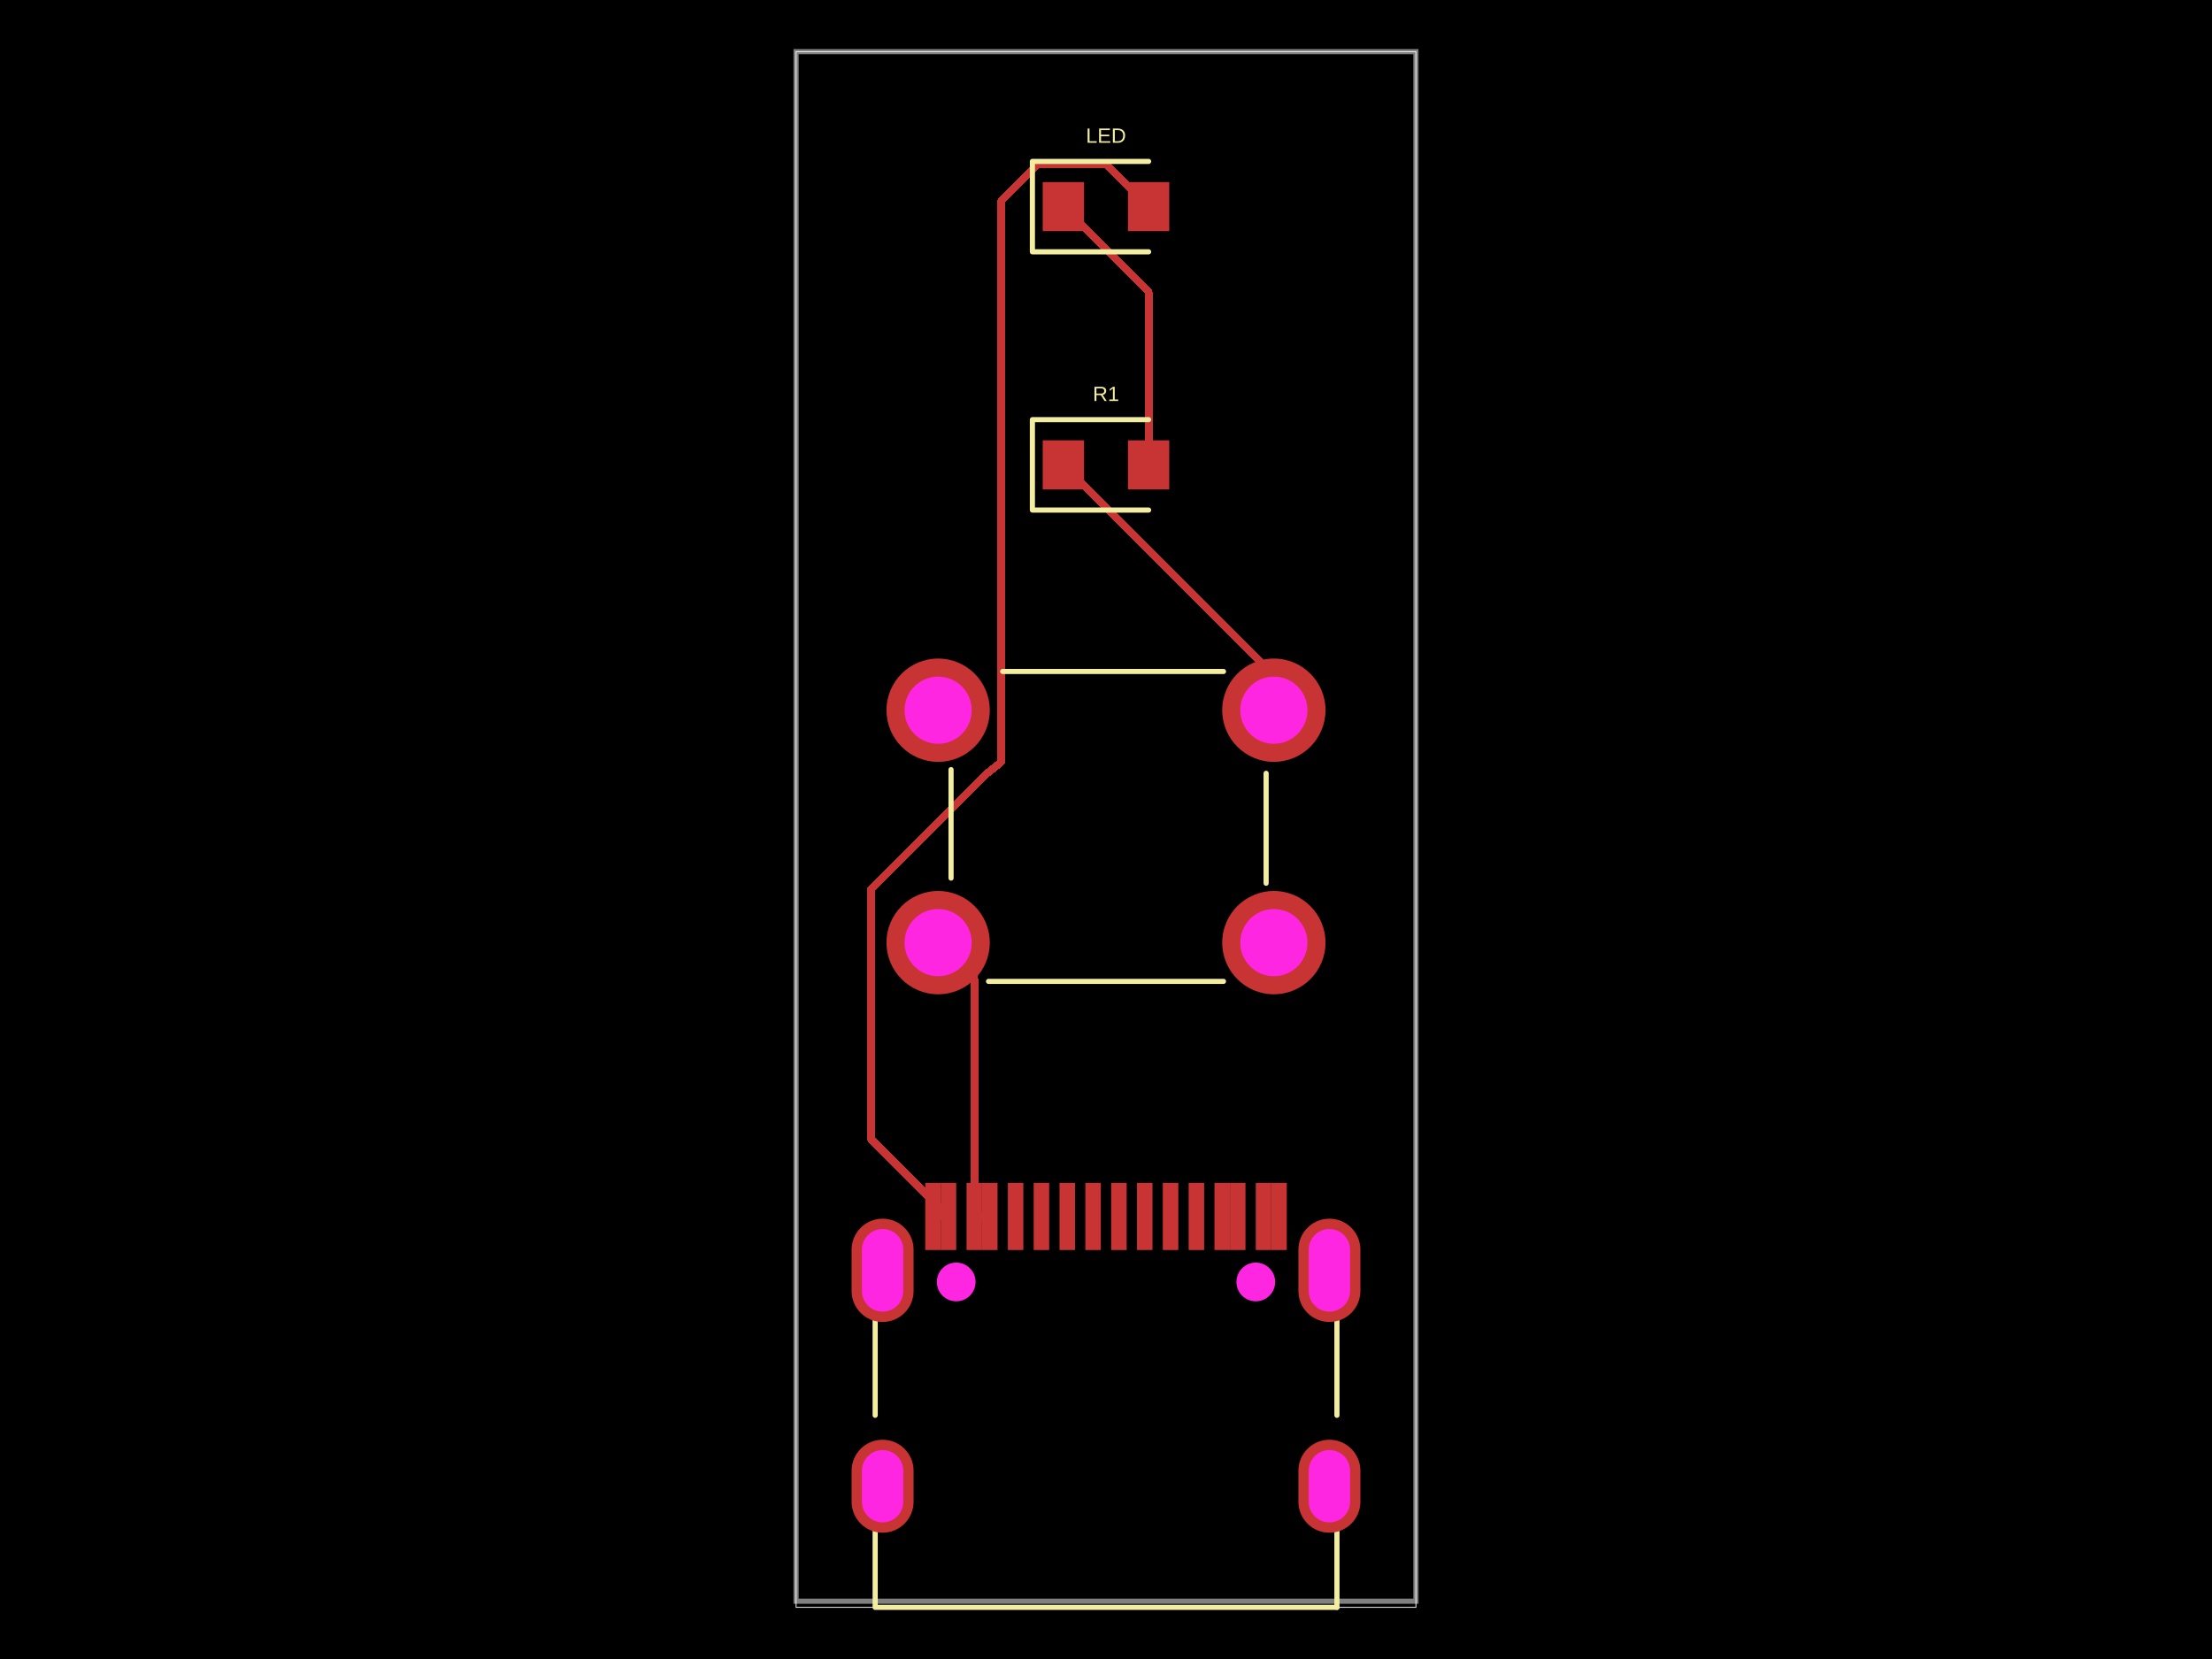
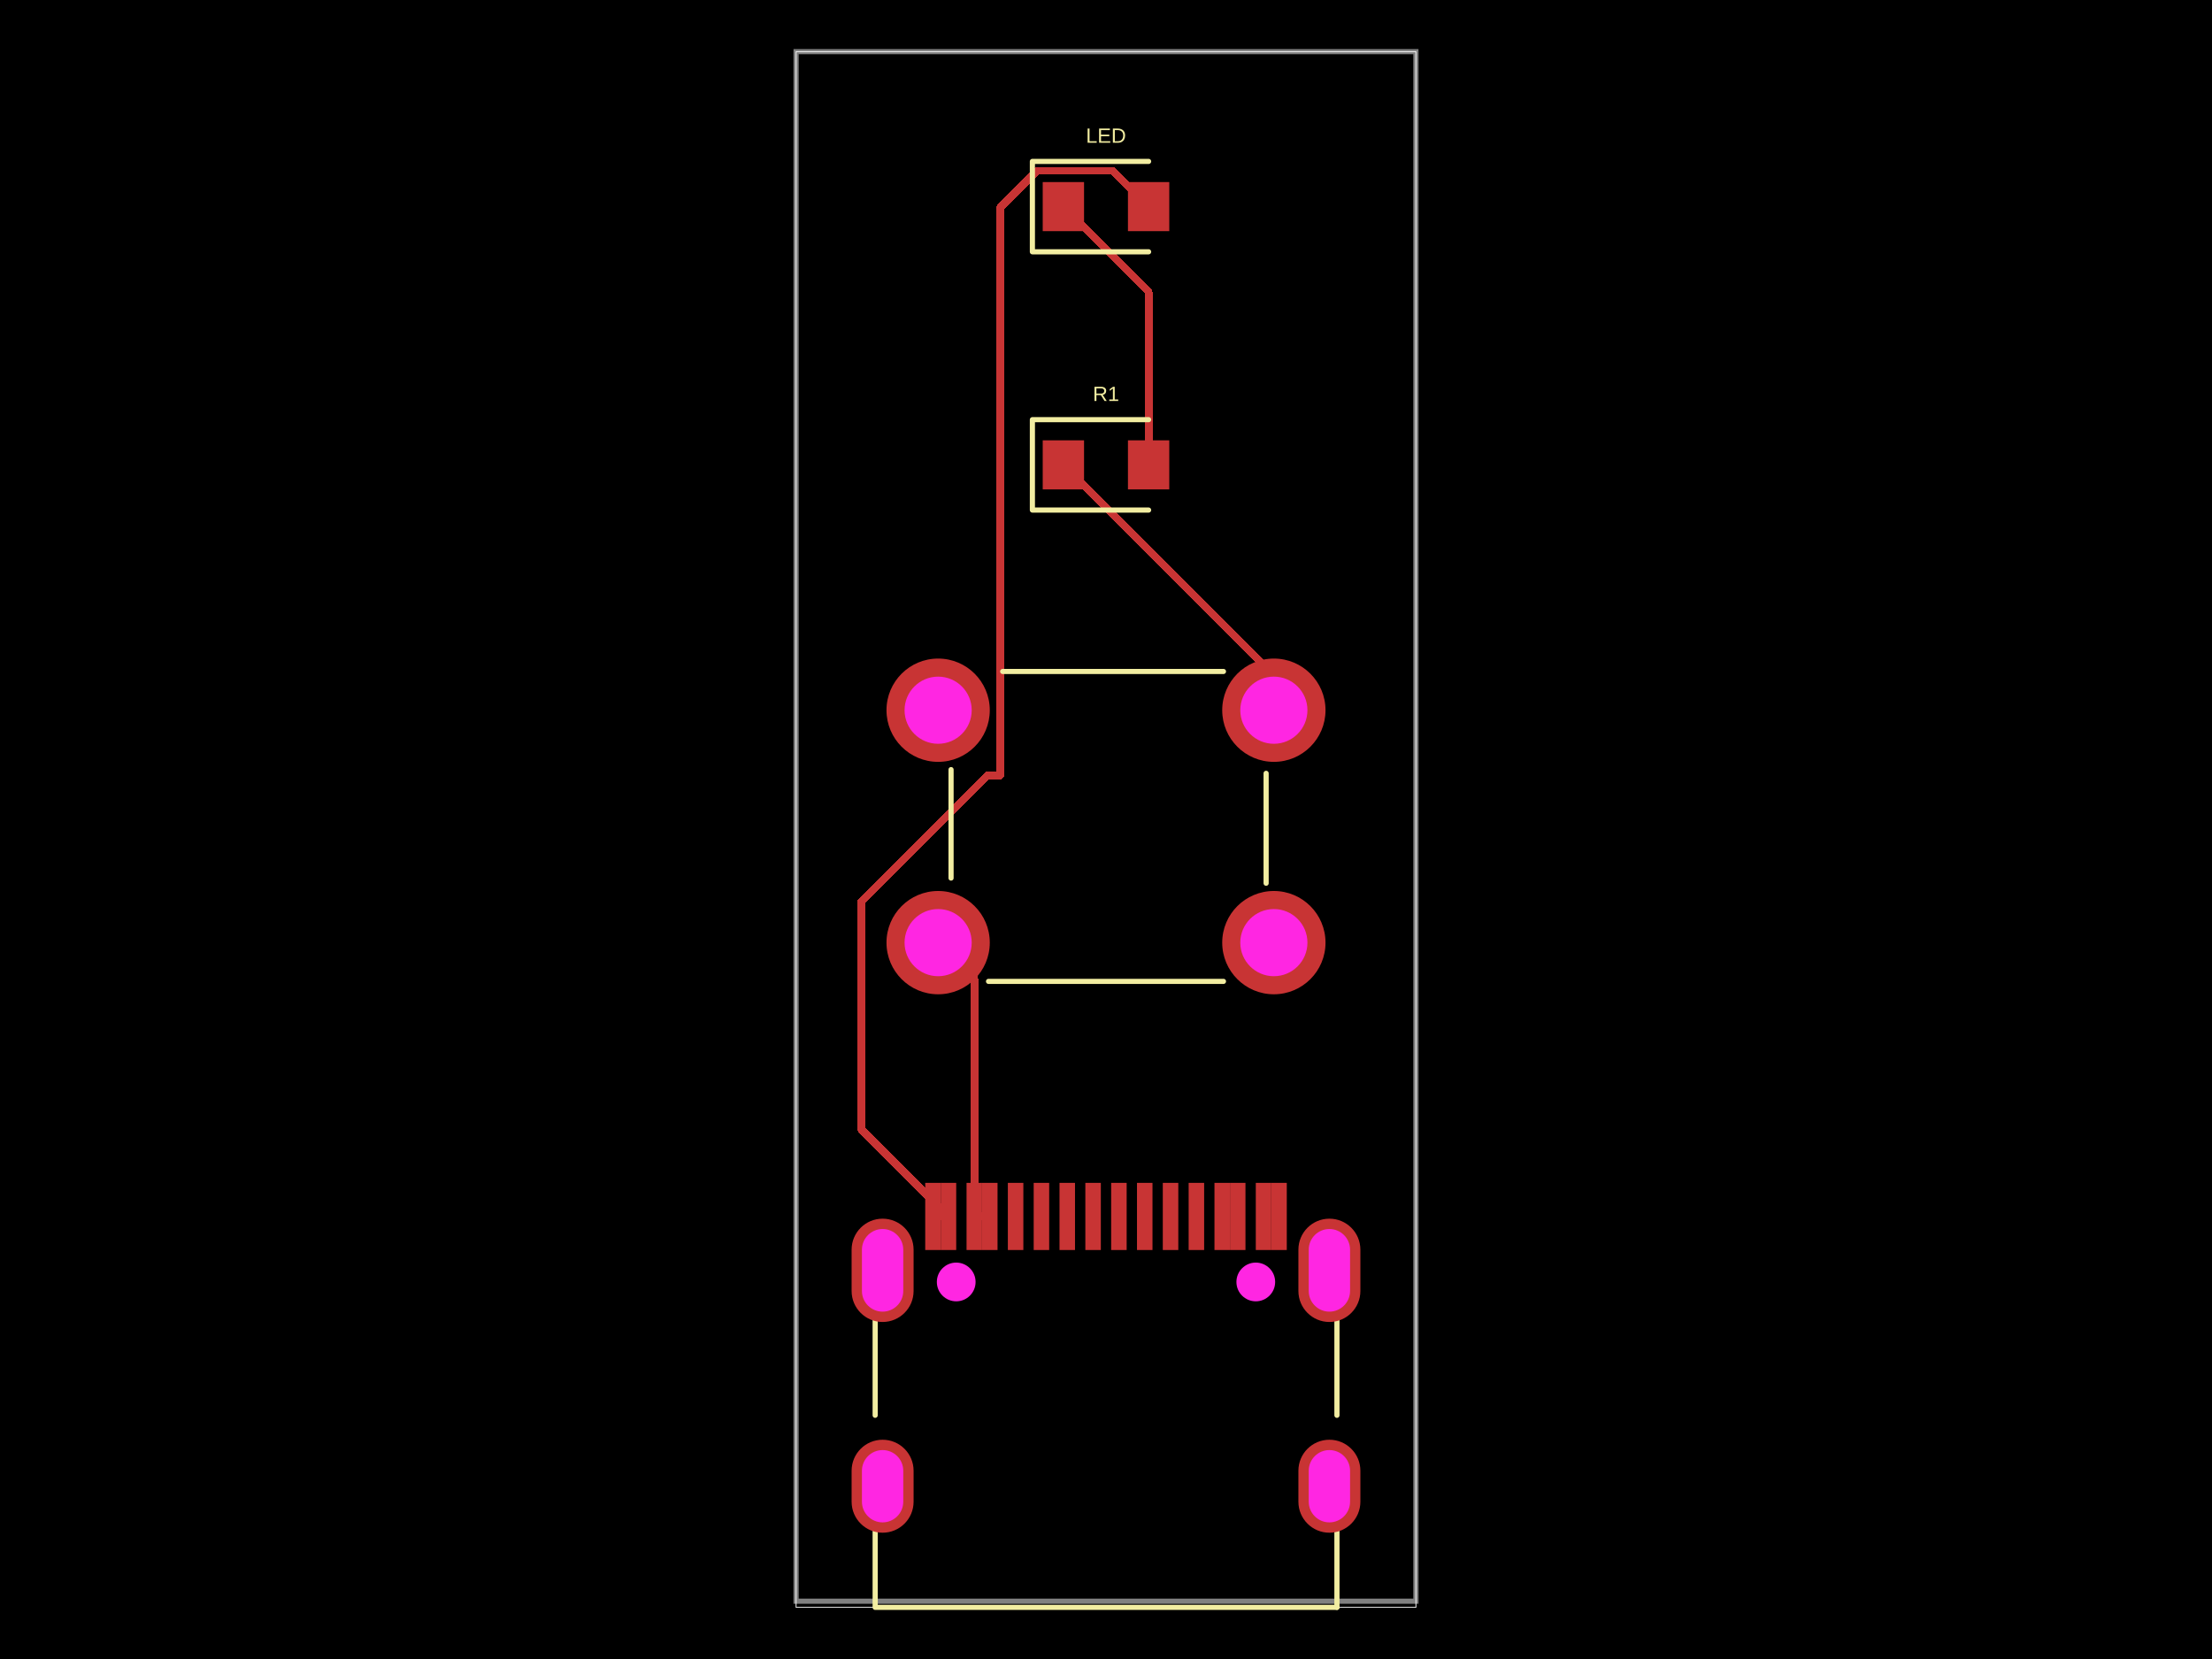
- <svg xmlns="http://www.w3.org/2000/svg" width="800" height="600" data-software-used-string="@tscircuit/core@0.0.959">
+ <svg xmlns="http://www.w3.org/2000/svg" width="800" height="600" data-software-used-string="@tscircuit/core@0.0.982">
  <style />
  <rect class="boundary" x="0" y="0" fill="#000" width="800" height="600" data-type="pcb_background" data-pcb-layer="global" />
  <rect class="pcb-boundary" fill="none" stroke="#fff" stroke-width="0.3" x="287.917" y="18.68" width="224.166" height="562.639" data-type="pcb_boundary" data-pcb-layer="global" />
  <path class="pcb-board" d="M 287.917 579.095 L 512.083 579.095 L 512.083 18.68 L 287.917 18.68 Z" fill="none" stroke="rgba(255, 255, 255, 0.5)" stroke-width="1.868" data-type="pcb_board" data-pcb-layer="board" />
  <rect class="pcb-pad" fill="rgb(200, 52, 52)" x="364.506" y="427.8" width="5.604" height="24.285" data-type="pcb_smtpad" data-pcb-layer="top" />
  <rect class="pcb-pad" fill="rgb(200, 52, 52)" x="373.849" y="427.8" width="5.604" height="24.285" data-type="pcb_smtpad" data-pcb-layer="top" />
  <rect class="pcb-pad" fill="rgb(200, 52, 52)" x="383.186" y="427.8" width="5.604" height="24.285" data-type="pcb_smtpad" data-pcb-layer="top" />
  <rect class="pcb-pad" fill="rgb(200, 52, 52)" x="392.529" y="427.8" width="5.604" height="24.285" data-type="pcb_smtpad" data-pcb-layer="top" />
  <rect class="pcb-pad" fill="rgb(200, 52, 52)" x="401.867" y="427.8" width="5.604" height="24.285" data-type="pcb_smtpad" data-pcb-layer="top" />
  <rect class="pcb-pad" fill="rgb(200, 52, 52)" x="411.209" y="427.8" width="5.604" height="24.285" data-type="pcb_smtpad" data-pcb-layer="top" />
  <rect class="pcb-pad" fill="rgb(200, 52, 52)" x="420.543" y="427.8" width="5.604" height="24.285" data-type="pcb_smtpad" data-pcb-layer="top" />
  <rect class="pcb-pad" fill="rgb(200, 52, 52)" x="429.89" y="427.8" width="5.604" height="24.285" data-type="pcb_smtpad" data-pcb-layer="top" />
  <rect class="pcb-pad" fill="rgb(200, 52, 52)" x="334.618" y="427.8" width="5.604" height="24.285" data-type="pcb_smtpad" data-pcb-layer="top" />
  <rect class="pcb-pad" fill="rgb(200, 52, 52)" x="340.222" y="427.8" width="5.604" height="24.285" data-type="pcb_smtpad" data-pcb-layer="top" />
  <rect class="pcb-pad" fill="rgb(200, 52, 52)" x="349.564" y="427.8" width="5.604" height="24.285" data-type="pcb_smtpad" data-pcb-layer="top" />
  <rect class="pcb-pad" fill="rgb(200, 52, 52)" x="355.168" y="427.8" width="5.604" height="24.285" data-type="pcb_smtpad" data-pcb-layer="top" />
  <rect class="pcb-pad" fill="rgb(200, 52, 52)" x="439.228" y="427.8" width="5.604" height="24.285" data-type="pcb_smtpad" data-pcb-layer="top" />
  <rect class="pcb-pad" fill="rgb(200, 52, 52)" x="444.836" y="427.8" width="5.604" height="24.285" data-type="pcb_smtpad" data-pcb-layer="top" />
  <rect class="pcb-pad" fill="rgb(200, 52, 52)" x="454.174" y="427.8" width="5.604" height="24.285" data-type="pcb_smtpad" data-pcb-layer="top" />
  <rect class="pcb-pad" fill="rgb(200, 52, 52)" x="459.778" y="427.8" width="5.604" height="24.285" data-type="pcb_smtpad" data-pcb-layer="top" />
  <rect class="pcb-pad" fill="rgb(200, 52, 52)" x="377.116" y="65.849" width="14.944" height="17.746" data-type="pcb_smtpad" data-pcb-layer="top" />
  <rect class="pcb-pad" fill="rgb(200, 52, 52)" x="407.939" y="65.849" width="14.944" height="17.746" data-type="pcb_smtpad" data-pcb-layer="top" />
  <rect class="pcb-pad" fill="rgb(200, 52, 52)" x="377.116" y="159.251" width="14.944" height="17.746" data-type="pcb_smtpad" data-pcb-layer="top" />
  <rect class="pcb-pad" fill="rgb(200, 52, 52)" x="407.939" y="159.251" width="14.944" height="17.746" data-type="pcb_smtpad" data-pcb-layer="top" />
  <path class="pcb-trace" stroke="rgb(200, 52, 52)" fill="none" d="M 357.97 439.942 L 352.367 439.942" stroke-width="2.802" stroke-linecap="round" stroke-linejoin="round" shape-rendering="crispEdges" data-type="pcb_trace" data-pcb-layer="top" />
  <path class="pcb-trace" stroke="rgb(200, 52, 52)" fill="none" d="M 352.367 439.942 L 352.367 439.942" stroke-width="2.802" stroke-linecap="round" stroke-linejoin="round" shape-rendering="crispEdges" data-type="pcb_trace" data-pcb-layer="top" />
  <path class="pcb-trace" stroke="rgb(200, 52, 52)" fill="none" d="M 339.29 340.917 L 352.367 353.994" stroke-width="2.802" stroke-linecap="round" stroke-linejoin="round" shape-rendering="crispEdges" data-type="pcb_trace" data-pcb-layer="top" />
  <path class="pcb-trace" stroke="rgb(200, 52, 52)" fill="none" d="M 352.367 353.994 L 352.367 439.942" stroke-width="2.802" stroke-linecap="round" stroke-linejoin="round" shape-rendering="crispEdges" data-type="pcb_trace" data-pcb-layer="top" />
  <path class="pcb-trace" stroke="rgb(200, 52, 52)" fill="none" d="M 343.024 439.942 L 337.42 439.942" stroke-width="2.802" stroke-linecap="round" stroke-linejoin="round" shape-rendering="crispEdges" data-type="pcb_trace" data-pcb-layer="top" />
  <path class="pcb-trace" stroke="rgb(200, 52, 52)" fill="none" d="M 337.42 439.942 L 337.42 439.942" stroke-width="2.802" stroke-linecap="round" stroke-linejoin="round" shape-rendering="crispEdges" data-type="pcb_trace" data-pcb-layer="top" />
-   <path class="pcb-trace" stroke="rgb(200, 52, 52)" fill="none" d="M 415.411 74.722 L 400.045 59.355" stroke-width="2.802" stroke-linecap="round" stroke-linejoin="round" shape-rendering="crispEdges" data-type="pcb_trace" data-pcb-layer="top" />
-   <path class="pcb-trace" stroke="rgb(200, 52, 52)" fill="none" d="M 400.045 59.355 L 375.3 59.355" stroke-width="2.802" stroke-linecap="round" stroke-linejoin="round" shape-rendering="crispEdges" data-type="pcb_trace" data-pcb-layer="top" />
-   <path class="pcb-trace" stroke="rgb(200, 52, 52)" fill="none" d="M 375.3 59.355 L 362.173 72.482" stroke-width="2.802" stroke-linecap="round" stroke-linejoin="round" shape-rendering="crispEdges" data-type="pcb_trace" data-pcb-layer="top" />
-   <path class="pcb-trace" stroke="rgb(200, 52, 52)" fill="none" d="M 362.173 72.482 L 362.173 273.405" stroke-width="2.802" stroke-linecap="round" stroke-linejoin="round" shape-rendering="crispEdges" data-type="pcb_trace" data-pcb-layer="top" />
-   <path class="pcb-trace" stroke="rgb(200, 52, 52)" fill="none" d="M 362.173 273.405 L 362.173 275.538" stroke-width="2.802" stroke-linecap="round" stroke-linejoin="round" shape-rendering="crispEdges" data-type="pcb_trace" data-pcb-layer="top" />
-   <path class="pcb-trace" stroke="rgb(200, 52, 52)" fill="none" d="M 362.173 275.538 L 356.565 280.061" stroke-width="2.802" stroke-linecap="round" stroke-linejoin="round" shape-rendering="crispEdges" data-type="pcb_trace" data-pcb-layer="top" />
-   <path class="pcb-trace" stroke="rgb(200, 52, 52)" fill="none" d="M 356.565 280.061 L 356.585 280.045" stroke-width="2.802" stroke-linecap="round" stroke-linejoin="round" shape-rendering="crispEdges" data-type="pcb_trace" data-pcb-layer="top" />
-   <path class="pcb-trace" stroke="rgb(200, 52, 52)" fill="none" d="M 356.585 280.045 L 314.932 321.698" stroke-width="2.802" stroke-linecap="round" stroke-linejoin="round" shape-rendering="crispEdges" data-type="pcb_trace" data-pcb-layer="top" />
-   <path class="pcb-trace" stroke="rgb(200, 52, 52)" fill="none" d="M 314.932 321.698 L 314.932 411.85" stroke-width="2.802" stroke-linecap="round" stroke-linejoin="round" shape-rendering="crispEdges" data-type="pcb_trace" data-pcb-layer="top" />
-   <path class="pcb-trace" stroke="rgb(200, 52, 52)" fill="none" d="M 314.932 411.85 L 314.932 411.85" stroke-width="2.802" stroke-linecap="round" stroke-linejoin="round" shape-rendering="crispEdges" data-type="pcb_trace" data-pcb-layer="top" />
-   <path class="pcb-trace" stroke="rgb(200, 52, 52)" fill="none" d="M 314.932 411.85 L 343.024 439.942" stroke-width="2.802" stroke-linecap="round" stroke-linejoin="round" shape-rendering="crispEdges" data-type="pcb_trace" data-pcb-layer="top" />
+   <path class="pcb-trace" stroke="rgb(200, 52, 52)" fill="none" d="M 415.411 74.722 L 402.475 61.786" stroke-width="2.802" stroke-linecap="round" stroke-linejoin="round" shape-rendering="crispEdges" data-type="pcb_trace" data-pcb-layer="top" />
+   <path class="pcb-trace" stroke="rgb(200, 52, 52)" fill="none" d="M 402.475 61.786 L 375.045 61.786" stroke-width="2.802" stroke-linecap="round" stroke-linejoin="round" shape-rendering="crispEdges" data-type="pcb_trace" data-pcb-layer="top" />
+   <path class="pcb-trace" stroke="rgb(200, 52, 52)" fill="none" d="M 375.045 61.786 L 361.736 75.094" stroke-width="2.802" stroke-linecap="round" stroke-linejoin="round" shape-rendering="crispEdges" data-type="pcb_trace" data-pcb-layer="top" />
+   <path class="pcb-trace" stroke="rgb(200, 52, 52)" fill="none" d="M 361.736 75.094 L 361.736 280.429" stroke-width="2.802" stroke-linecap="round" stroke-linejoin="round" shape-rendering="crispEdges" data-type="pcb_trace" data-pcb-layer="top" />
+   <path class="pcb-trace" stroke="rgb(200, 52, 52)" fill="none" d="M 361.736 280.429 L 357.242 280.429" stroke-width="2.802" stroke-linecap="round" stroke-linejoin="round" shape-rendering="crispEdges" data-type="pcb_trace" data-pcb-layer="top" />
+   <path class="pcb-trace" stroke="rgb(200, 52, 52)" fill="none" d="M 357.242 280.429 L 311.444 326.228" stroke-width="2.802" stroke-linecap="round" stroke-linejoin="round" shape-rendering="crispEdges" data-type="pcb_trace" data-pcb-layer="top" />
+   <path class="pcb-trace" stroke="rgb(200, 52, 52)" fill="none" d="M 311.444 326.228 L 311.444 408.362" stroke-width="2.802" stroke-linecap="round" stroke-linejoin="round" shape-rendering="crispEdges" data-type="pcb_trace" data-pcb-layer="top" />
+   <path class="pcb-trace" stroke="rgb(200, 52, 52)" fill="none" d="M 311.444 408.362 L 343.024 439.942" stroke-width="2.802" stroke-linecap="round" stroke-linejoin="round" shape-rendering="crispEdges" data-type="pcb_trace" data-pcb-layer="top" />
  <path class="pcb-trace" stroke="rgb(200, 52, 52)" fill="none" d="M 415.411 168.124 L 415.411 105.545" stroke-width="2.802" stroke-linecap="round" stroke-linejoin="round" shape-rendering="crispEdges" data-type="pcb_trace" data-pcb-layer="top" />
  <path class="pcb-trace" stroke="rgb(200, 52, 52)" fill="none" d="M 415.411 105.545 L 384.589 74.722" stroke-width="2.802" stroke-linecap="round" stroke-linejoin="round" shape-rendering="crispEdges" data-type="pcb_trace" data-pcb-layer="top" />
  <path class="pcb-trace" stroke="rgb(200, 52, 52)" fill="none" d="M 460.71 256.858 L 460.71 244.246" stroke-width="2.802" stroke-linecap="round" stroke-linejoin="round" shape-rendering="crispEdges" data-type="pcb_trace" data-pcb-layer="top" />
  <path class="pcb-trace" stroke="rgb(200, 52, 52)" fill="none" d="M 460.71 244.246 L 384.589 168.124" stroke-width="2.802" stroke-linecap="round" stroke-linejoin="round" shape-rendering="crispEdges" data-type="pcb_trace" data-pcb-layer="top" />
  <path class="pcb-silkscreen pcb-silkscreen-top" d="M 316.517 511.858 L 316.517 477.058" fill="none" stroke="#f2eda1" stroke-width="1.868" stroke-linecap="round" stroke-linejoin="round" data-pcb-component-id="pcb_component_0" data-pcb-silkscreen-path-id="pcb_silkscreen_path_0" data-type="pcb_silkscreen_path" data-pcb-layer="top" />
  <path class="pcb-silkscreen pcb-silkscreen-top" d="M 483.521 581.32 L 316.517 581.32 L 316.517 553.648" fill="none" stroke="#f2eda1" stroke-width="1.868" stroke-linecap="round" stroke-linejoin="round" data-pcb-component-id="pcb_component_0" data-pcb-silkscreen-path-id="pcb_silkscreen_path_1" data-type="pcb_silkscreen_path" data-pcb-layer="top" />
  <path class="pcb-silkscreen pcb-silkscreen-top" d="M 483.521 511.865 L 483.521 477.052" fill="none" stroke="#f2eda1" stroke-width="1.868" stroke-linecap="round" stroke-linejoin="round" data-pcb-component-id="pcb_component_0" data-pcb-silkscreen-path-id="pcb_silkscreen_path_2" data-type="pcb_silkscreen_path" data-pcb-layer="top" />
  <path class="pcb-silkscreen pcb-silkscreen-top" d="M 483.521 581.32 L 483.521 553.641" fill="none" stroke="#f2eda1" stroke-width="1.868" stroke-linecap="round" stroke-linejoin="round" data-pcb-component-id="pcb_component_0" data-pcb-silkscreen-path-id="pcb_silkscreen_path_3" data-type="pcb_silkscreen_path" data-pcb-layer="top" />
  <path class="pcb-silkscreen pcb-silkscreen-top" d="M 415.411 58.376 L 373.38 58.376 L 373.38 91.067 L 415.411 91.067" fill="none" stroke="#f2eda1" stroke-width="1.868" stroke-linecap="round" stroke-linejoin="round" data-pcb-component-id="pcb_component_1" data-pcb-silkscreen-path-id="pcb_silkscreen_path_4" data-type="pcb_silkscreen_path" data-pcb-layer="top" />
  <text x="0" y="0" dx="0" dy="0" fill="#f2eda1" font-family="Arial, sans-serif" font-size="7.472" text-anchor="middle" dominant-baseline="central" transform="matrix(1,0,0,1,400,49.03625)" class="pcb-silkscreen-text pcb-silkscreen-top" data-pcb-silkscreen-text-id="pcb_component_1" stroke="none" data-type="pcb_silkscreen_text" data-pcb-layer="top">LED</text>
  <path class="pcb-silkscreen pcb-silkscreen-top" d="M 357.515 354.929 L 442.485 354.929" fill="none" stroke="#f2eda1" stroke-width="1.868" stroke-linecap="round" stroke-linejoin="round" data-pcb-component-id="pcb_component_2" data-pcb-silkscreen-path-id="pcb_silkscreen_path_5" data-type="pcb_silkscreen_path" data-pcb-layer="top" />
  <path class="pcb-silkscreen pcb-silkscreen-top" d="M 343.959 278.339 L 343.959 317.568" fill="none" stroke="#f2eda1" stroke-width="1.868" stroke-linecap="round" stroke-linejoin="round" data-pcb-component-id="pcb_component_2" data-pcb-silkscreen-path-id="pcb_silkscreen_path_6" data-type="pcb_silkscreen_path" data-pcb-layer="top" />
  <path class="pcb-silkscreen pcb-silkscreen-top" d="M 457.909 279.684 L 457.909 319.436" fill="none" stroke="#f2eda1" stroke-width="1.868" stroke-linecap="round" stroke-linejoin="round" data-pcb-component-id="pcb_component_2" data-pcb-silkscreen-path-id="pcb_silkscreen_path_7" data-type="pcb_silkscreen_path" data-pcb-layer="top" />
  <path class="pcb-silkscreen pcb-silkscreen-top" d="M 362.639 242.846 L 442.485 242.846" fill="none" stroke="#f2eda1" stroke-width="1.868" stroke-linecap="round" stroke-linejoin="round" data-pcb-component-id="pcb_component_2" data-pcb-silkscreen-path-id="pcb_silkscreen_path_8" data-type="pcb_silkscreen_path" data-pcb-layer="top" />
  <path class="pcb-silkscreen pcb-silkscreen-top" d="M 415.411 151.779 L 373.38 151.779 L 373.38 184.47 L 415.411 184.47" fill="none" stroke="#f2eda1" stroke-width="1.868" stroke-linecap="round" stroke-linejoin="round" data-pcb-component-id="pcb_component_3" data-pcb-silkscreen-path-id="pcb_silkscreen_path_9" data-type="pcb_silkscreen_path" data-pcb-layer="top" />
  <text x="0" y="0" dx="0" dy="0" fill="#f2eda1" font-family="Arial, sans-serif" font-size="7.472" text-anchor="middle" dominant-baseline="central" transform="matrix(1,0,0,1,400,142.4386)" class="pcb-silkscreen-text pcb-silkscreen-top" data-pcb-silkscreen-text-id="pcb_component_3" stroke="none" data-type="pcb_silkscreen_text" data-pcb-layer="top">R1</text>
  <g data-type="pcb_plated_hole" data-pcb-layer="through">
    <path class="pcb-hole-outer" fill="rgb(200, 52, 52)" d="M11.208,-5.604 v11.208 a11.208,11.208 0 0 1 -22.417,0 v-11.208 a11.208,11.208 0 0 1 22.417,0 z" transform="translate(480.7951 537.5136)" data-type="pcb_plated_hole" data-pcb-layer="top" />
    <path class="pcb-hole-inner" fill="#FF26E2" d="M7.472,-5.604 v11.208 a7.472,7.472 0 0 1 -14.944,0 v-11.208 a7.472,7.472 0 0 1 14.944,0 z" transform="translate(480.7951 537.5136)" data-type="pcb_plated_hole_drill" data-pcb-layer="drill" />
  </g>
  <g data-type="pcb_plated_hole" data-pcb-layer="through">
    <path class="pcb-hole-outer" fill="rgb(200, 52, 52)" d="M11.208,-7.472 v14.944 a11.208,11.208 0 0 1 -22.417,0 v-14.944 a11.208,11.208 0 0 1 22.417,0 z" transform="translate(480.7951 459.4325)" data-type="pcb_plated_hole" data-pcb-layer="top" />
    <path class="pcb-hole-inner" fill="#FF26E2" d="M7.472,-7.472 v14.944 a7.472,7.472 0 0 1 -14.944,0 v-14.944 a7.472,7.472 0 0 1 14.944,0 z" transform="translate(480.7951 459.4325)" data-type="pcb_plated_hole_drill" data-pcb-layer="drill" />
  </g>
  <g data-type="pcb_plated_hole" data-pcb-layer="through">
    <path class="pcb-hole-outer" fill="rgb(200, 52, 52)" d="M11.208,-7.472 v14.944 a11.208,11.208 0 0 1 -22.417,0 v-14.944 a11.208,11.208 0 0 1 22.417,0 z" transform="translate(319.2049 459.4325)" data-type="pcb_plated_hole" data-pcb-layer="top" />
    <path class="pcb-hole-inner" fill="#FF26E2" d="M7.472,-7.472 v14.944 a7.472,7.472 0 0 1 -14.944,0 v-14.944 a7.472,7.472 0 0 1 14.944,0 z" transform="translate(319.2049 459.4325)" data-type="pcb_plated_hole_drill" data-pcb-layer="drill" />
  </g>
  <g data-type="pcb_plated_hole" data-pcb-layer="through">
    <path class="pcb-hole-outer" fill="rgb(200, 52, 52)" d="M11.208,-5.604 v11.208 a11.208,11.208 0 0 1 -22.417,0 v-11.208 a11.208,11.208 0 0 1 22.417,0 z" transform="translate(319.2049 537.5136)" data-type="pcb_plated_hole" data-pcb-layer="top" />
    <path class="pcb-hole-inner" fill="#FF26E2" d="M7.472,-5.604 v11.208 a7.472,7.472 0 0 1 -14.944,0 v-11.208 a7.472,7.472 0 0 1 14.944,0 z" transform="translate(319.2049 537.5136)" data-type="pcb_plated_hole_drill" data-pcb-layer="drill" />
  </g>
  <g data-type="pcb_plated_hole" data-pcb-layer="through">
    <circle class="pcb-hole-outer" fill="rgb(200, 52, 52)" cx="460.71" cy="340.917" r="18.68" data-type="pcb_plated_hole" data-pcb-layer="top" />
    <circle class="pcb-hole-inner" fill="#FF26E2" cx="460.71" cy="340.917" r="12.143" data-type="pcb_plated_hole_drill" data-pcb-layer="drill" />
  </g>
  <g data-type="pcb_plated_hole" data-pcb-layer="through">
    <circle class="pcb-hole-outer" fill="rgb(200, 52, 52)" cx="460.71" cy="256.858" r="18.68" data-type="pcb_plated_hole" data-pcb-layer="top" />
    <circle class="pcb-hole-inner" fill="#FF26E2" cx="460.71" cy="256.858" r="12.143" data-type="pcb_plated_hole_drill" data-pcb-layer="drill" />
  </g>
  <g data-type="pcb_plated_hole" data-pcb-layer="through">
    <circle class="pcb-hole-outer" fill="rgb(200, 52, 52)" cx="339.29" cy="256.858" r="18.68" data-type="pcb_plated_hole" data-pcb-layer="top" />
    <circle class="pcb-hole-inner" fill="#FF26E2" cx="339.29" cy="256.858" r="12.143" data-type="pcb_plated_hole_drill" data-pcb-layer="drill" />
  </g>
  <g data-type="pcb_plated_hole" data-pcb-layer="through">
    <circle class="pcb-hole-outer" fill="rgb(200, 52, 52)" cx="339.29" cy="340.917" r="18.68" data-type="pcb_plated_hole" data-pcb-layer="top" />
    <circle class="pcb-hole-inner" fill="#FF26E2" cx="339.29" cy="340.917" r="12.143" data-type="pcb_plated_hole_drill" data-pcb-layer="drill" />
  </g>
  <circle class="pcb-hole" cx="345.828" cy="463.638" r="7.005" fill="#FF26E2" data-type="pcb_hole" data-pcb-layer="drill" />
  <circle class="pcb-hole" cx="454.172" cy="463.638" r="7.005" fill="#FF26E2" data-type="pcb_hole" data-pcb-layer="drill" />
</svg>
